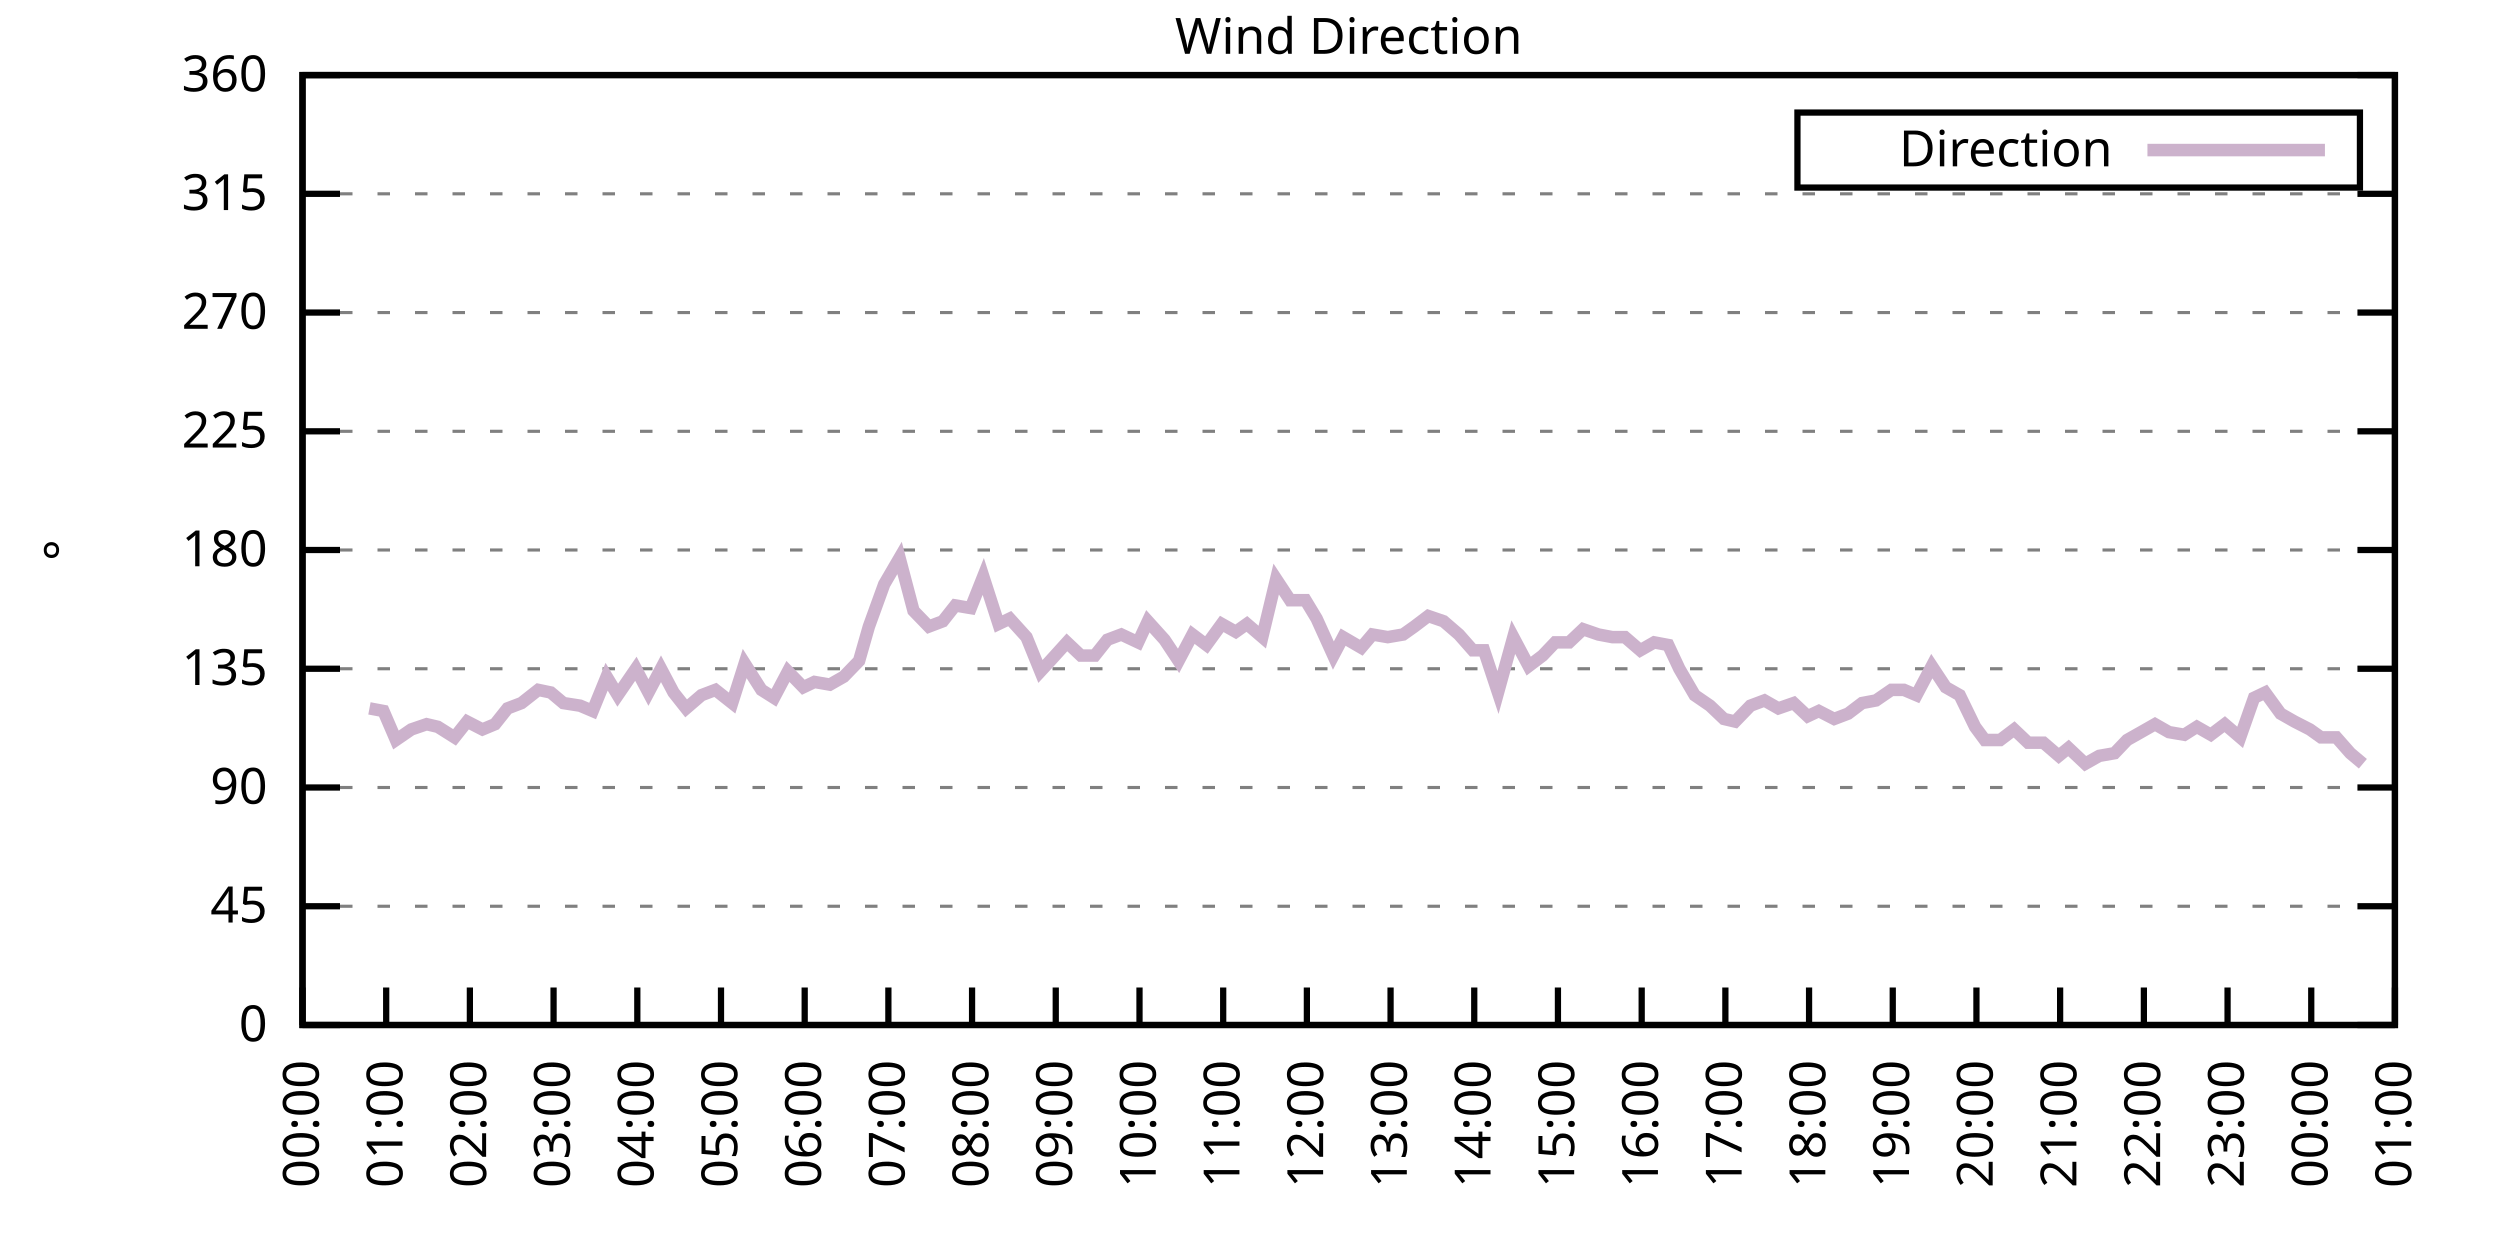
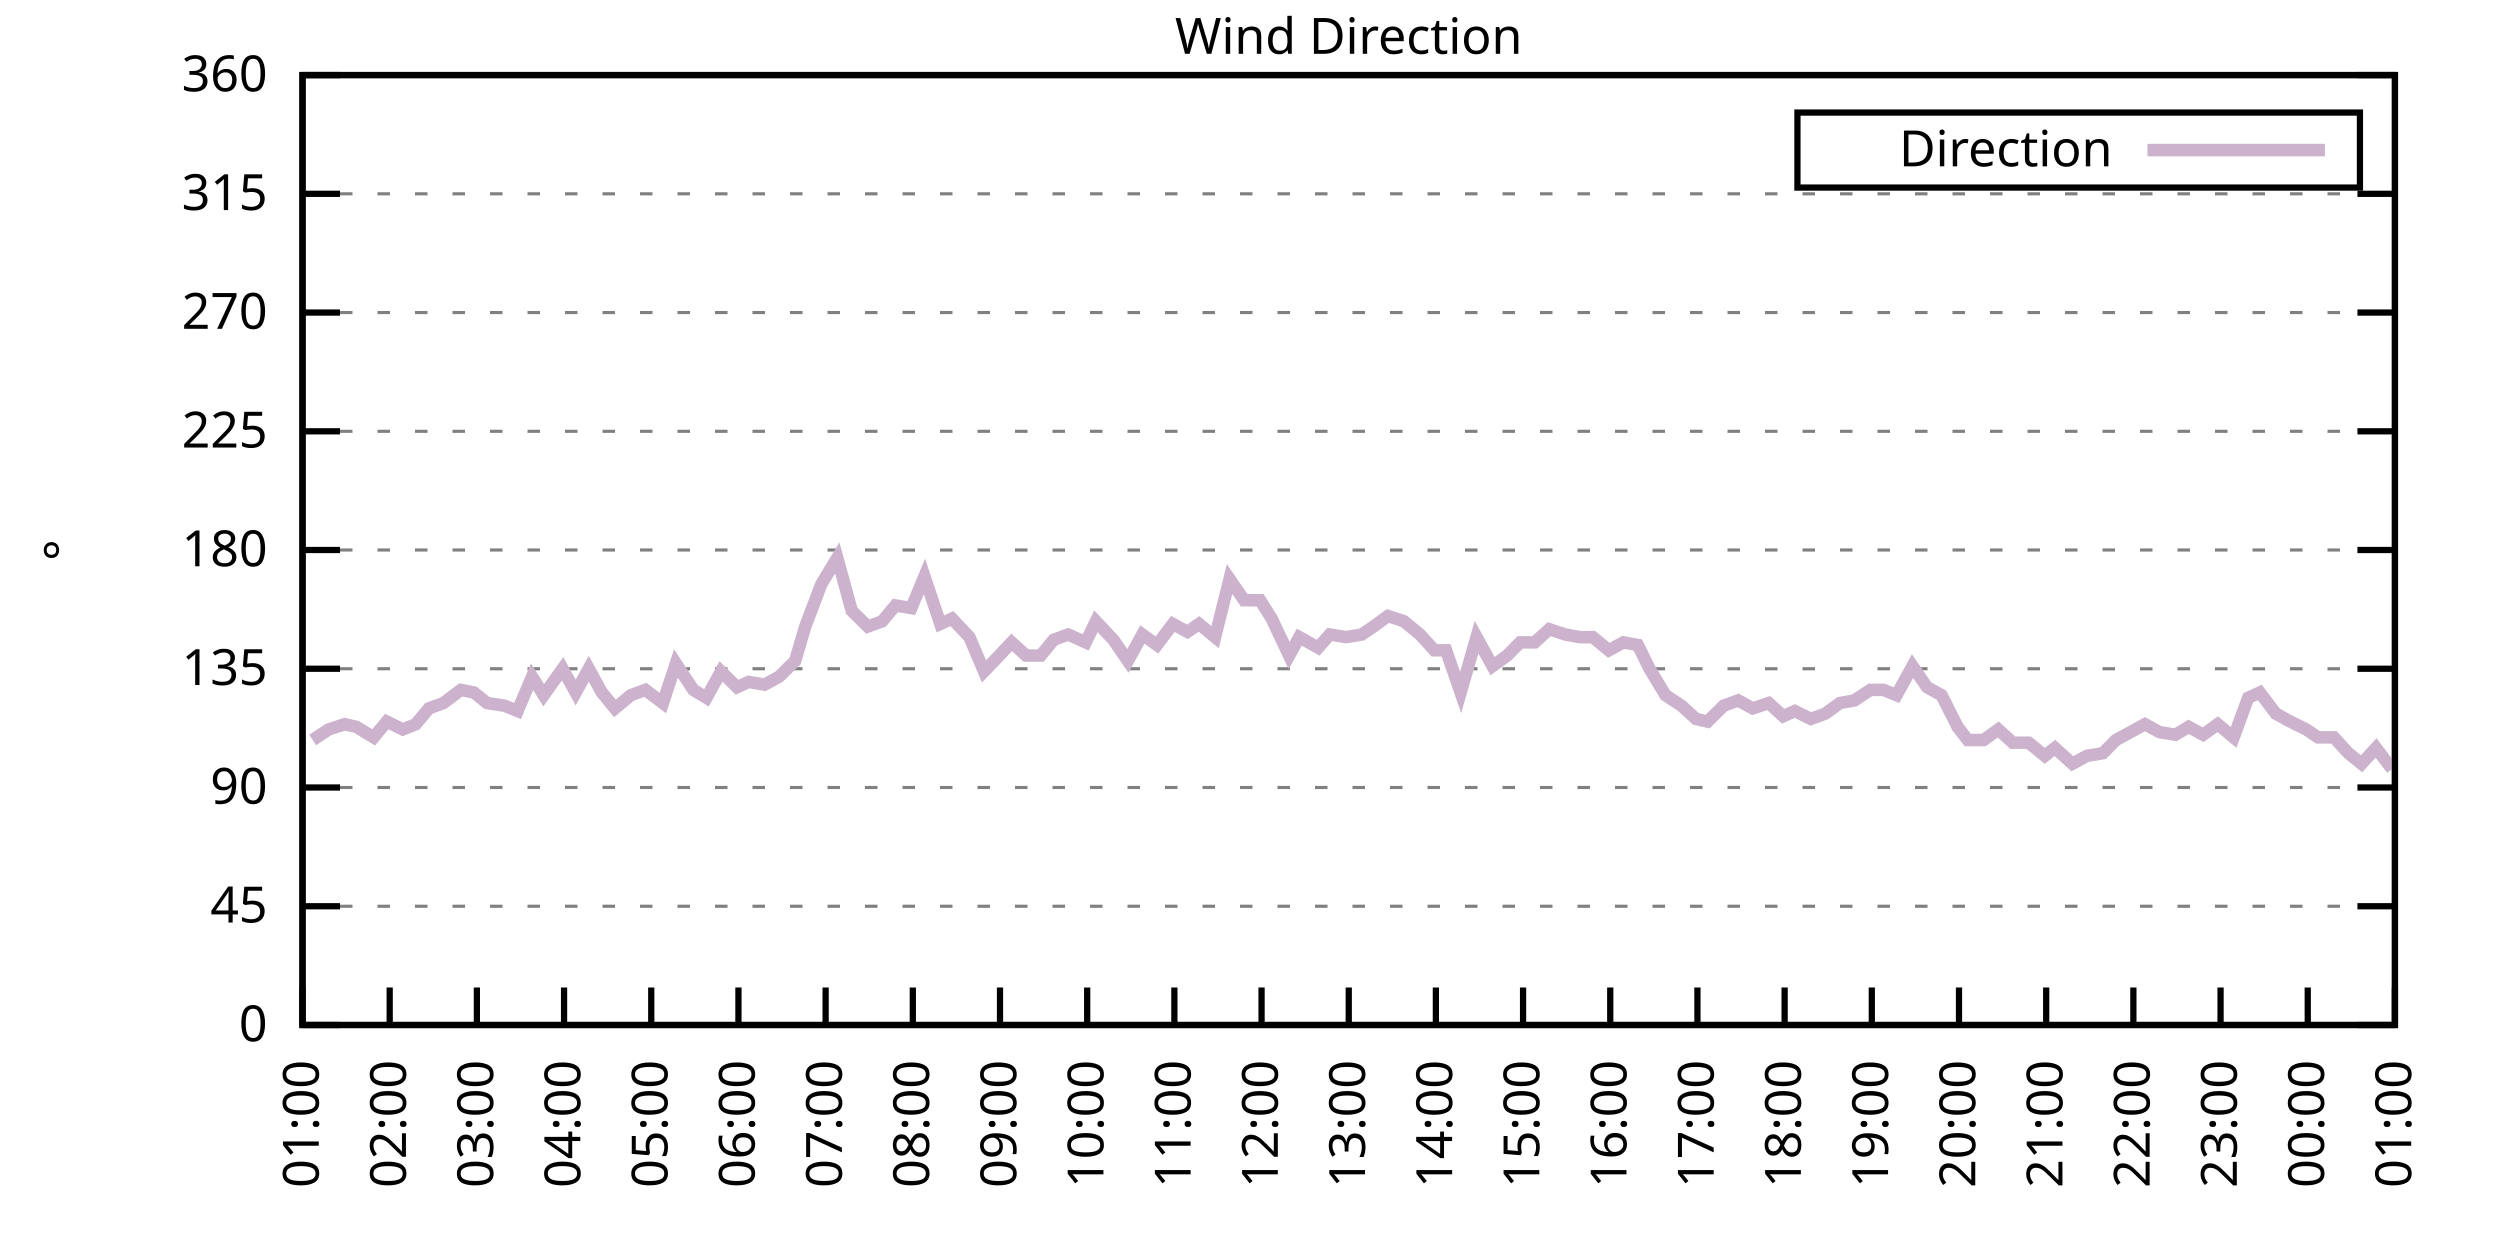
<svg xmlns="http://www.w3.org/2000/svg" xmlns:xlink="http://www.w3.org/1999/xlink" width="400" height="200" viewBox="0 0 400 200">
  <g id="gnuplot_canvas">
    <rect x="0" y="0" width="400" height="200" fill="none" />
    <defs>
      <circle id="gpDot" r="0.5" stroke-width="0.5" stroke="currentColor" />
      <path id="gpPt0" stroke-width="0.333" stroke="currentColor" d="M-1,0 h2 M0,-1 v2" />
      <path id="gpPt1" stroke-width="0.333" stroke="currentColor" d="M-1,-1 L1,1 M1,-1 L-1,1" />
      <path id="gpPt2" stroke-width="0.333" stroke="currentColor" d="M-1,0 L1,0 M0,-1 L0,1 M-1,-1 L1,1 M-1,1 L1,-1" />
      <rect id="gpPt3" stroke-width="0.333" stroke="currentColor" x="-1" y="-1" width="2" height="2" />
      <rect id="gpPt4" stroke-width="0.333" stroke="currentColor" fill="currentColor" x="-1" y="-1" width="2" height="2" />
      <circle id="gpPt5" stroke-width="0.333" stroke="currentColor" cx="0" cy="0" r="1" />
      <use xlink:href="#gpPt5" id="gpPt6" fill="currentColor" stroke="none" />
      <path id="gpPt7" stroke-width="0.333" stroke="currentColor" d="M0,-1.33 L-1.33,0.67 L1.33,0.67 z" />
      <use xlink:href="#gpPt7" id="gpPt8" fill="currentColor" stroke="none" />
      <use xlink:href="#gpPt7" id="gpPt9" stroke="currentColor" transform="rotate(180)" />
      <use xlink:href="#gpPt9" id="gpPt10" fill="currentColor" stroke="none" />
      <use xlink:href="#gpPt3" id="gpPt11" stroke="currentColor" transform="rotate(45)" />
      <use xlink:href="#gpPt11" id="gpPt12" fill="currentColor" stroke="none" />
      <path id="gpPt13" stroke-width="0.333" stroke="currentColor" d="M0,1.330 L1.265,0.411 L0.782,-1.067 L-0.782,-1.076 L-1.265,0.411 z" />
      <use xlink:href="#gpPt13" id="gpPt14" fill="currentColor" stroke="none" />
      <filter id="textbox" filterUnits="objectBoundingBox" x="0" y="0" height="1" width="1">
        <feFlood flood-color="white" flood-opacity="1" result="bgnd" />
        <feComposite in="SourceGraphic" in2="bgnd" operator="atop" />
      </filter>
      <filter id="greybox" filterUnits="objectBoundingBox" x="0" y="0" height="1" width="1">
        <feFlood flood-color="lightgrey" flood-opacity="1" result="grey" />
        <feComposite in="SourceGraphic" in2="grey" operator="atop" />
      </filter>
    </defs>
    <g fill="none" color="white" stroke="currentColor" stroke-width="1.00" stroke-linecap="butt" stroke-linejoin="miter">
</g>
    <g fill="none" color="black" stroke="currentColor" stroke-width="1.00" stroke-linecap="butt" stroke-linejoin="miter">
      <g stroke="none" shape-rendering="crispEdges">
        <polygon fill="rgb(255, 255, 255)" points="48.40,164.00 383.18,164.00 383.18,12.02 48.40,12.02 " />
      </g>
    </g>
    <g fill="none" color="black" stroke="currentColor" stroke-width="1.00" stroke-linecap="butt" stroke-linejoin="miter">
</g>
    <g fill="none" color="black" stroke="black" stroke-width="0.50" stroke-linecap="butt" stroke-linejoin="miter">
</g>
    <g fill="none" color="gray" stroke="currentColor" stroke-width="0.50" stroke-linecap="butt" stroke-linejoin="miter">
      <path stroke="gray" stroke-dasharray="2,4" class="gridline" d="M48.40,164.00 L383.19,164.00  " />
    </g>
    <g fill="none" color="gray" stroke="gray" stroke-width="1.00" stroke-linecap="butt" stroke-linejoin="miter">
</g>
    <g fill="none" color="black" stroke="currentColor" stroke-width="1.00" stroke-linecap="butt" stroke-linejoin="miter">
      <path stroke="black" d="M48.40,164.00 L54.40,164.00 M383.19,164.00 L377.19,164.00  " />
      <g transform="translate(42.80,166.60)" stroke="none" fill="black" font-family="Sans" font-size="8.00" text-anchor="end">
        <text>
          <tspan font-family="Sans"> 0</tspan>
        </text>
      </g>
    </g>
    <g fill="none" color="black" stroke="currentColor" stroke-width="1.00" stroke-linecap="butt" stroke-linejoin="miter">
</g>
    <g fill="none" color="black" stroke="black" stroke-width="0.50" stroke-linecap="butt" stroke-linejoin="miter">
</g>
    <g fill="none" color="gray" stroke="currentColor" stroke-width="0.50" stroke-linecap="butt" stroke-linejoin="miter">
      <path stroke="gray" stroke-dasharray="2,4" class="gridline" d="M48.40,145.00 L383.19,145.00  " />
    </g>
    <g fill="none" color="gray" stroke="gray" stroke-width="1.00" stroke-linecap="butt" stroke-linejoin="miter">
</g>
    <g fill="none" color="black" stroke="currentColor" stroke-width="1.00" stroke-linecap="butt" stroke-linejoin="miter">
      <path stroke="black" d="M48.40,145.00 L54.40,145.00 M383.19,145.00 L377.19,145.00  " />
      <g transform="translate(42.80,147.60)" stroke="none" fill="black" font-family="Sans" font-size="8.00" text-anchor="end">
        <text>
          <tspan font-family="Sans"> 45</tspan>
        </text>
      </g>
    </g>
    <g fill="none" color="black" stroke="currentColor" stroke-width="1.00" stroke-linecap="butt" stroke-linejoin="miter">
</g>
    <g fill="none" color="black" stroke="black" stroke-width="0.50" stroke-linecap="butt" stroke-linejoin="miter">
</g>
    <g fill="none" color="gray" stroke="currentColor" stroke-width="0.50" stroke-linecap="butt" stroke-linejoin="miter">
      <path stroke="gray" stroke-dasharray="2,4" class="gridline" d="M48.40,126.00 L383.19,126.00  " />
    </g>
    <g fill="none" color="gray" stroke="gray" stroke-width="1.00" stroke-linecap="butt" stroke-linejoin="miter">
</g>
    <g fill="none" color="black" stroke="currentColor" stroke-width="1.00" stroke-linecap="butt" stroke-linejoin="miter">
      <path stroke="black" d="M48.40,126.00 L54.40,126.00 M383.19,126.00 L377.19,126.00  " />
      <g transform="translate(42.80,128.60)" stroke="none" fill="black" font-family="Sans" font-size="8.00" text-anchor="end">
        <text>
          <tspan font-family="Sans"> 90</tspan>
        </text>
      </g>
    </g>
    <g fill="none" color="black" stroke="currentColor" stroke-width="1.00" stroke-linecap="butt" stroke-linejoin="miter">
</g>
    <g fill="none" color="black" stroke="black" stroke-width="0.50" stroke-linecap="butt" stroke-linejoin="miter">
</g>
    <g fill="none" color="gray" stroke="currentColor" stroke-width="0.50" stroke-linecap="butt" stroke-linejoin="miter">
      <path stroke="gray" stroke-dasharray="2,4" class="gridline" d="M48.40,107.00 L383.19,107.00  " />
    </g>
    <g fill="none" color="gray" stroke="gray" stroke-width="1.00" stroke-linecap="butt" stroke-linejoin="miter">
</g>
    <g fill="none" color="black" stroke="currentColor" stroke-width="1.00" stroke-linecap="butt" stroke-linejoin="miter">
      <path stroke="black" d="M48.40,107.00 L54.40,107.00 M383.19,107.00 L377.19,107.00  " />
      <g transform="translate(42.80,109.60)" stroke="none" fill="black" font-family="Sans" font-size="8.00" text-anchor="end">
        <text>
          <tspan font-family="Sans"> 135</tspan>
        </text>
      </g>
    </g>
    <g fill="none" color="black" stroke="currentColor" stroke-width="1.00" stroke-linecap="butt" stroke-linejoin="miter">
</g>
    <g fill="none" color="black" stroke="black" stroke-width="0.50" stroke-linecap="butt" stroke-linejoin="miter">
</g>
    <g fill="none" color="gray" stroke="currentColor" stroke-width="0.50" stroke-linecap="butt" stroke-linejoin="miter">
      <path stroke="gray" stroke-dasharray="2,4" class="gridline" d="M48.40,88.00 L383.19,88.00  " />
    </g>
    <g fill="none" color="gray" stroke="gray" stroke-width="1.00" stroke-linecap="butt" stroke-linejoin="miter">
</g>
    <g fill="none" color="black" stroke="currentColor" stroke-width="1.00" stroke-linecap="butt" stroke-linejoin="miter">
      <path stroke="black" d="M48.40,88.00 L54.40,88.00 M383.19,88.00 L377.19,88.00  " />
      <g transform="translate(42.80,90.60)" stroke="none" fill="black" font-family="Sans" font-size="8.00" text-anchor="end">
        <text>
          <tspan font-family="Sans"> 180</tspan>
        </text>
      </g>
    </g>
    <g fill="none" color="black" stroke="currentColor" stroke-width="1.00" stroke-linecap="butt" stroke-linejoin="miter">
</g>
    <g fill="none" color="black" stroke="black" stroke-width="0.50" stroke-linecap="butt" stroke-linejoin="miter">
</g>
    <g fill="none" color="gray" stroke="currentColor" stroke-width="0.50" stroke-linecap="butt" stroke-linejoin="miter">
      <path stroke="gray" stroke-dasharray="2,4" class="gridline" d="M48.40,69.01 L383.19,69.01  " />
    </g>
    <g fill="none" color="gray" stroke="gray" stroke-width="1.00" stroke-linecap="butt" stroke-linejoin="miter">
</g>
    <g fill="none" color="black" stroke="currentColor" stroke-width="1.00" stroke-linecap="butt" stroke-linejoin="miter">
      <path stroke="black" d="M48.40,69.01 L54.40,69.01 M383.19,69.01 L377.19,69.01  " />
      <g transform="translate(42.80,71.61)" stroke="none" fill="black" font-family="Sans" font-size="8.00" text-anchor="end">
        <text>
          <tspan font-family="Sans"> 225</tspan>
        </text>
      </g>
    </g>
    <g fill="none" color="black" stroke="currentColor" stroke-width="1.00" stroke-linecap="butt" stroke-linejoin="miter">
</g>
    <g fill="none" color="black" stroke="black" stroke-width="0.50" stroke-linecap="butt" stroke-linejoin="miter">
</g>
    <g fill="none" color="gray" stroke="currentColor" stroke-width="0.50" stroke-linecap="butt" stroke-linejoin="miter">
      <path stroke="gray" stroke-dasharray="2,4" class="gridline" d="M48.40,50.01 L383.19,50.01  " />
    </g>
    <g fill="none" color="gray" stroke="gray" stroke-width="1.00" stroke-linecap="butt" stroke-linejoin="miter">
</g>
    <g fill="none" color="black" stroke="currentColor" stroke-width="1.00" stroke-linecap="butt" stroke-linejoin="miter">
      <path stroke="black" d="M48.40,50.01 L54.40,50.01 M383.19,50.01 L377.19,50.01  " />
      <g transform="translate(42.80,52.61)" stroke="none" fill="black" font-family="Sans" font-size="8.00" text-anchor="end">
        <text>
          <tspan font-family="Sans"> 270</tspan>
        </text>
      </g>
    </g>
    <g fill="none" color="black" stroke="currentColor" stroke-width="1.00" stroke-linecap="butt" stroke-linejoin="miter">
</g>
    <g fill="none" color="black" stroke="black" stroke-width="0.50" stroke-linecap="butt" stroke-linejoin="miter">
</g>
    <g fill="none" color="gray" stroke="currentColor" stroke-width="0.50" stroke-linecap="butt" stroke-linejoin="miter">
      <path stroke="gray" stroke-dasharray="2,4" class="gridline" d="M48.40,31.01 L383.19,31.01  " />
    </g>
    <g fill="none" color="gray" stroke="gray" stroke-width="1.00" stroke-linecap="butt" stroke-linejoin="miter">
</g>
    <g fill="none" color="black" stroke="currentColor" stroke-width="1.00" stroke-linecap="butt" stroke-linejoin="miter">
      <path stroke="black" d="M48.40,31.01 L54.40,31.01 M383.19,31.01 L377.19,31.01  " />
      <g transform="translate(42.80,33.61)" stroke="none" fill="black" font-family="Sans" font-size="8.00" text-anchor="end">
        <text>
          <tspan font-family="Sans"> 315</tspan>
        </text>
      </g>
    </g>
    <g fill="none" color="black" stroke="currentColor" stroke-width="1.00" stroke-linecap="butt" stroke-linejoin="miter">
</g>
    <g fill="none" color="black" stroke="black" stroke-width="0.50" stroke-linecap="butt" stroke-linejoin="miter">
</g>
    <g fill="none" color="gray" stroke="currentColor" stroke-width="0.50" stroke-linecap="butt" stroke-linejoin="miter">
      <path stroke="gray" stroke-dasharray="2,4" class="gridline" d="M48.40,12.01 L383.19,12.01  " />
    </g>
    <g fill="none" color="gray" stroke="gray" stroke-width="1.00" stroke-linecap="butt" stroke-linejoin="miter">
</g>
    <g fill="none" color="black" stroke="currentColor" stroke-width="1.00" stroke-linecap="butt" stroke-linejoin="miter">
      <path stroke="black" d="M48.40,12.01 L54.40,12.01 M383.19,12.01 L377.19,12.01  " />
      <g transform="translate(42.80,14.61)" stroke="none" fill="black" font-family="Sans" font-size="8.00" text-anchor="end">
        <text>
          <tspan font-family="Sans"> 360</tspan>
        </text>
      </g>
    </g>
    <g fill="none" color="black" stroke="currentColor" stroke-width="1.00" stroke-linecap="butt" stroke-linejoin="miter">
      <path stroke="black" d="M48.40,164.00 L48.40,158.00  " />
      <g transform="translate(51.00,169.60) rotate(270.00)" stroke="none" fill="black" font-family="Sans" font-size="8.00" text-anchor="end">
        <text>
-           <tspan font-family="Sans">00:00</tspan>
-         </text>
-       </g>
-     </g>
-     <g fill="none" color="black" stroke="currentColor" stroke-width="1.00" stroke-linecap="butt" stroke-linejoin="miter">
-       <path stroke="black" d="M61.79,164.00 L61.79,158.00  " />
-       <g transform="translate(64.39,169.60) rotate(270.00)" stroke="none" fill="black" font-family="Sans" font-size="8.00" text-anchor="end">
-         <text>
          <tspan font-family="Sans">01:00</tspan>
        </text>
      </g>
    </g>
    <g fill="none" color="black" stroke="currentColor" stroke-width="1.00" stroke-linecap="butt" stroke-linejoin="miter">
-       <path stroke="black" d="M75.18,164.00 L75.18,158.00  " />
-       <g transform="translate(77.78,169.60) rotate(270.00)" stroke="none" fill="black" font-family="Sans" font-size="8.00" text-anchor="end">
+       <path stroke="black" d="M62.35,164.00 L62.35,158.00  " />
+       <g transform="translate(64.95,169.60) rotate(270.00)" stroke="none" fill="black" font-family="Sans" font-size="8.00" text-anchor="end">
        <text>
          <tspan font-family="Sans">02:00</tspan>
        </text>
      </g>
    </g>
    <g fill="none" color="black" stroke="currentColor" stroke-width="1.00" stroke-linecap="butt" stroke-linejoin="miter">
-       <path stroke="black" d="M88.57,164.00 L88.57,158.00  " />
-       <g transform="translate(91.17,169.60) rotate(270.00)" stroke="none" fill="black" font-family="Sans" font-size="8.00" text-anchor="end">
+       <path stroke="black" d="M76.30,164.00 L76.30,158.00  " />
+       <g transform="translate(78.90,169.60) rotate(270.00)" stroke="none" fill="black" font-family="Sans" font-size="8.00" text-anchor="end">
        <text>
          <tspan font-family="Sans">03:00</tspan>
        </text>
      </g>
    </g>
    <g fill="none" color="black" stroke="currentColor" stroke-width="1.00" stroke-linecap="butt" stroke-linejoin="miter">
-       <path stroke="black" d="M101.97,164.00 L101.97,158.00  " />
-       <g transform="translate(104.57,169.60) rotate(270.00)" stroke="none" fill="black" font-family="Sans" font-size="8.00" text-anchor="end">
+       <path stroke="black" d="M90.25,164.00 L90.25,158.00  " />
+       <g transform="translate(92.85,169.60) rotate(270.00)" stroke="none" fill="black" font-family="Sans" font-size="8.00" text-anchor="end">
        <text>
          <tspan font-family="Sans">04:00</tspan>
        </text>
      </g>
    </g>
    <g fill="none" color="black" stroke="currentColor" stroke-width="1.00" stroke-linecap="butt" stroke-linejoin="miter">
-       <path stroke="black" d="M115.36,164.00 L115.36,158.00  " />
-       <g transform="translate(117.96,169.60) rotate(270.00)" stroke="none" fill="black" font-family="Sans" font-size="8.00" text-anchor="end">
+       <path stroke="black" d="M104.20,164.00 L104.20,158.00  " />
+       <g transform="translate(106.80,169.60) rotate(270.00)" stroke="none" fill="black" font-family="Sans" font-size="8.00" text-anchor="end">
        <text>
          <tspan font-family="Sans">05:00</tspan>
        </text>
      </g>
    </g>
    <g fill="none" color="black" stroke="currentColor" stroke-width="1.00" stroke-linecap="butt" stroke-linejoin="miter">
-       <path stroke="black" d="M128.75,164.00 L128.75,158.00  " />
-       <g transform="translate(131.35,169.60) rotate(270.00)" stroke="none" fill="black" font-family="Sans" font-size="8.00" text-anchor="end">
+       <path stroke="black" d="M118.15,164.00 L118.15,158.00  " />
+       <g transform="translate(120.75,169.60) rotate(270.00)" stroke="none" fill="black" font-family="Sans" font-size="8.00" text-anchor="end">
        <text>
          <tspan font-family="Sans">06:00</tspan>
        </text>
      </g>
    </g>
    <g fill="none" color="black" stroke="currentColor" stroke-width="1.00" stroke-linecap="butt" stroke-linejoin="miter">
-       <path stroke="black" d="M142.14,164.00 L142.14,158.00  " />
-       <g transform="translate(144.74,169.60) rotate(270.00)" stroke="none" fill="black" font-family="Sans" font-size="8.00" text-anchor="end">
+       <path stroke="black" d="M132.10,164.00 L132.10,158.00  " />
+       <g transform="translate(134.70,169.60) rotate(270.00)" stroke="none" fill="black" font-family="Sans" font-size="8.00" text-anchor="end">
        <text>
          <tspan font-family="Sans">07:00</tspan>
        </text>
      </g>
    </g>
    <g fill="none" color="black" stroke="currentColor" stroke-width="1.00" stroke-linecap="butt" stroke-linejoin="miter">
-       <path stroke="black" d="M155.53,164.00 L155.53,158.00  " />
-       <g transform="translate(158.13,169.60) rotate(270.00)" stroke="none" fill="black" font-family="Sans" font-size="8.00" text-anchor="end">
+       <path stroke="black" d="M146.05,164.00 L146.05,158.00  " />
+       <g transform="translate(148.65,169.60) rotate(270.00)" stroke="none" fill="black" font-family="Sans" font-size="8.00" text-anchor="end">
        <text>
          <tspan font-family="Sans">08:00</tspan>
        </text>
      </g>
    </g>
    <g fill="none" color="black" stroke="currentColor" stroke-width="1.00" stroke-linecap="butt" stroke-linejoin="miter">
-       <path stroke="black" d="M168.92,164.00 L168.92,158.00  " />
-       <g transform="translate(171.52,169.60) rotate(270.00)" stroke="none" fill="black" font-family="Sans" font-size="8.00" text-anchor="end">
+       <path stroke="black" d="M160.00,164.00 L160.00,158.00  " />
+       <g transform="translate(162.60,169.60) rotate(270.00)" stroke="none" fill="black" font-family="Sans" font-size="8.00" text-anchor="end">
        <text>
          <tspan font-family="Sans">09:00</tspan>
        </text>
      </g>
    </g>
    <g fill="none" color="black" stroke="currentColor" stroke-width="1.00" stroke-linecap="butt" stroke-linejoin="miter">
-       <path stroke="black" d="M182.32,164.00 L182.32,158.00  " />
-       <g transform="translate(184.92,169.60) rotate(270.00)" stroke="none" fill="black" font-family="Sans" font-size="8.00" text-anchor="end">
+       <path stroke="black" d="M173.95,164.00 L173.95,158.00  " />
+       <g transform="translate(176.55,169.60) rotate(270.00)" stroke="none" fill="black" font-family="Sans" font-size="8.00" text-anchor="end">
        <text>
          <tspan font-family="Sans">10:00</tspan>
        </text>
      </g>
    </g>
    <g fill="none" color="black" stroke="currentColor" stroke-width="1.00" stroke-linecap="butt" stroke-linejoin="miter">
-       <path stroke="black" d="M195.71,164.00 L195.71,158.00  " />
-       <g transform="translate(198.31,169.60) rotate(270.00)" stroke="none" fill="black" font-family="Sans" font-size="8.00" text-anchor="end">
+       <path stroke="black" d="M187.90,164.00 L187.90,158.00  " />
+       <g transform="translate(190.50,169.60) rotate(270.00)" stroke="none" fill="black" font-family="Sans" font-size="8.00" text-anchor="end">
        <text>
          <tspan font-family="Sans">11:00</tspan>
        </text>
      </g>
    </g>
    <g fill="none" color="black" stroke="currentColor" stroke-width="1.00" stroke-linecap="butt" stroke-linejoin="miter">
-       <path stroke="black" d="M209.10,164.00 L209.10,158.00  " />
-       <g transform="translate(211.70,169.60) rotate(270.00)" stroke="none" fill="black" font-family="Sans" font-size="8.00" text-anchor="end">
+       <path stroke="black" d="M201.85,164.00 L201.85,158.00  " />
+       <g transform="translate(204.45,169.60) rotate(270.00)" stroke="none" fill="black" font-family="Sans" font-size="8.00" text-anchor="end">
        <text>
          <tspan font-family="Sans">12:00</tspan>
        </text>
      </g>
    </g>
    <g fill="none" color="black" stroke="currentColor" stroke-width="1.00" stroke-linecap="butt" stroke-linejoin="miter">
-       <path stroke="black" d="M222.49,164.00 L222.49,158.00  " />
-       <g transform="translate(225.09,169.60) rotate(270.00)" stroke="none" fill="black" font-family="Sans" font-size="8.00" text-anchor="end">
+       <path stroke="black" d="M215.80,164.00 L215.80,158.00  " />
+       <g transform="translate(218.40,169.60) rotate(270.00)" stroke="none" fill="black" font-family="Sans" font-size="8.00" text-anchor="end">
        <text>
          <tspan font-family="Sans">13:00</tspan>
        </text>
      </g>
    </g>
    <g fill="none" color="black" stroke="currentColor" stroke-width="1.00" stroke-linecap="butt" stroke-linejoin="miter">
-       <path stroke="black" d="M235.88,164.00 L235.88,158.00  " />
-       <g transform="translate(238.48,169.60) rotate(270.00)" stroke="none" fill="black" font-family="Sans" font-size="8.00" text-anchor="end">
+       <path stroke="black" d="M229.74,164.00 L229.74,158.00  " />
+       <g transform="translate(232.34,169.60) rotate(270.00)" stroke="none" fill="black" font-family="Sans" font-size="8.00" text-anchor="end">
        <text>
          <tspan font-family="Sans">14:00</tspan>
        </text>
      </g>
    </g>
    <g fill="none" color="black" stroke="currentColor" stroke-width="1.00" stroke-linecap="butt" stroke-linejoin="miter">
-       <path stroke="black" d="M249.27,164.00 L249.27,158.00  " />
-       <g transform="translate(251.87,169.60) rotate(270.00)" stroke="none" fill="black" font-family="Sans" font-size="8.00" text-anchor="end">
+       <path stroke="black" d="M243.69,164.00 L243.69,158.00  " />
+       <g transform="translate(246.29,169.60) rotate(270.00)" stroke="none" fill="black" font-family="Sans" font-size="8.00" text-anchor="end">
        <text>
          <tspan font-family="Sans">15:00</tspan>
        </text>
      </g>
    </g>
    <g fill="none" color="black" stroke="currentColor" stroke-width="1.00" stroke-linecap="butt" stroke-linejoin="miter">
-       <path stroke="black" d="M262.67,164.00 L262.67,158.00  " />
-       <g transform="translate(265.27,169.60) rotate(270.00)" stroke="none" fill="black" font-family="Sans" font-size="8.00" text-anchor="end">
+       <path stroke="black" d="M257.64,164.00 L257.64,158.00  " />
+       <g transform="translate(260.24,169.60) rotate(270.00)" stroke="none" fill="black" font-family="Sans" font-size="8.00" text-anchor="end">
        <text>
          <tspan font-family="Sans">16:00</tspan>
        </text>
      </g>
    </g>
    <g fill="none" color="black" stroke="currentColor" stroke-width="1.00" stroke-linecap="butt" stroke-linejoin="miter">
-       <path stroke="black" d="M276.06,164.00 L276.06,158.00  " />
-       <g transform="translate(278.66,169.60) rotate(270.00)" stroke="none" fill="black" font-family="Sans" font-size="8.00" text-anchor="end">
+       <path stroke="black" d="M271.59,164.00 L271.59,158.00  " />
+       <g transform="translate(274.19,169.60) rotate(270.00)" stroke="none" fill="black" font-family="Sans" font-size="8.00" text-anchor="end">
        <text>
          <tspan font-family="Sans">17:00</tspan>
        </text>
      </g>
    </g>
    <g fill="none" color="black" stroke="currentColor" stroke-width="1.00" stroke-linecap="butt" stroke-linejoin="miter">
-       <path stroke="black" d="M289.45,164.00 L289.45,158.00  " />
-       <g transform="translate(292.05,169.60) rotate(270.00)" stroke="none" fill="black" font-family="Sans" font-size="8.00" text-anchor="end">
+       <path stroke="black" d="M285.54,164.00 L285.54,158.00  " />
+       <g transform="translate(288.14,169.60) rotate(270.00)" stroke="none" fill="black" font-family="Sans" font-size="8.00" text-anchor="end">
        <text>
          <tspan font-family="Sans">18:00</tspan>
        </text>
      </g>
    </g>
    <g fill="none" color="black" stroke="currentColor" stroke-width="1.00" stroke-linecap="butt" stroke-linejoin="miter">
-       <path stroke="black" d="M302.84,164.00 L302.84,158.00  " />
-       <g transform="translate(305.44,169.60) rotate(270.00)" stroke="none" fill="black" font-family="Sans" font-size="8.00" text-anchor="end">
+       <path stroke="black" d="M299.49,164.00 L299.49,158.00  " />
+       <g transform="translate(302.09,169.60) rotate(270.00)" stroke="none" fill="black" font-family="Sans" font-size="8.00" text-anchor="end">
        <text>
          <tspan font-family="Sans">19:00</tspan>
        </text>
      </g>
    </g>
    <g fill="none" color="black" stroke="currentColor" stroke-width="1.00" stroke-linecap="butt" stroke-linejoin="miter">
-       <path stroke="black" d="M316.23,164.00 L316.23,158.00  " />
-       <g transform="translate(318.83,169.60) rotate(270.00)" stroke="none" fill="black" font-family="Sans" font-size="8.00" text-anchor="end">
+       <path stroke="black" d="M313.44,164.00 L313.44,158.00  " />
+       <g transform="translate(316.04,169.60) rotate(270.00)" stroke="none" fill="black" font-family="Sans" font-size="8.00" text-anchor="end">
        <text>
          <tspan font-family="Sans">20:00</tspan>
        </text>
      </g>
    </g>
    <g fill="none" color="black" stroke="currentColor" stroke-width="1.00" stroke-linecap="butt" stroke-linejoin="miter">
-       <path stroke="black" d="M329.62,164.00 L329.62,158.00  " />
-       <g transform="translate(332.22,169.60) rotate(270.00)" stroke="none" fill="black" font-family="Sans" font-size="8.00" text-anchor="end">
+       <path stroke="black" d="M327.39,164.00 L327.39,158.00  " />
+       <g transform="translate(329.99,169.60) rotate(270.00)" stroke="none" fill="black" font-family="Sans" font-size="8.00" text-anchor="end">
        <text>
          <tspan font-family="Sans">21:00</tspan>
        </text>
      </g>
    </g>
    <g fill="none" color="black" stroke="currentColor" stroke-width="1.00" stroke-linecap="butt" stroke-linejoin="miter">
-       <path stroke="black" d="M343.02,164.00 L343.02,158.00  " />
-       <g transform="translate(345.62,169.60) rotate(270.00)" stroke="none" fill="black" font-family="Sans" font-size="8.00" text-anchor="end">
+       <path stroke="black" d="M341.34,164.00 L341.34,158.00  " />
+       <g transform="translate(343.94,169.60) rotate(270.00)" stroke="none" fill="black" font-family="Sans" font-size="8.00" text-anchor="end">
        <text>
          <tspan font-family="Sans">22:00</tspan>
        </text>
      </g>
    </g>
    <g fill="none" color="black" stroke="currentColor" stroke-width="1.00" stroke-linecap="butt" stroke-linejoin="miter">
-       <path stroke="black" d="M356.41,164.00 L356.41,158.00  " />
-       <g transform="translate(359.01,169.60) rotate(270.00)" stroke="none" fill="black" font-family="Sans" font-size="8.00" text-anchor="end">
+       <path stroke="black" d="M355.29,164.00 L355.29,158.00  " />
+       <g transform="translate(357.89,169.60) rotate(270.00)" stroke="none" fill="black" font-family="Sans" font-size="8.00" text-anchor="end">
        <text>
          <tspan font-family="Sans">23:00</tspan>
        </text>
      </g>
    </g>
    <g fill="none" color="black" stroke="currentColor" stroke-width="1.00" stroke-linecap="butt" stroke-linejoin="miter">
-       <path stroke="black" d="M369.80,164.00 L369.80,158.00  " />
-       <g transform="translate(372.40,169.60) rotate(270.00)" stroke="none" fill="black" font-family="Sans" font-size="8.00" text-anchor="end">
+       <path stroke="black" d="M369.24,164.00 L369.24,158.00  " />
+       <g transform="translate(371.84,169.60) rotate(270.00)" stroke="none" fill="black" font-family="Sans" font-size="8.00" text-anchor="end">
        <text>
          <tspan font-family="Sans">00:00</tspan>
        </text>
      </g>
    </g>
    <g fill="none" color="black" stroke="currentColor" stroke-width="1.00" stroke-linecap="butt" stroke-linejoin="miter">
      <path stroke="black" d="M383.19,164.00 L383.19,158.00  " />
      <g transform="translate(385.79,169.60) rotate(270.00)" stroke="none" fill="black" font-family="Sans" font-size="8.00" text-anchor="end">
        <text>
          <tspan font-family="Sans">01:00</tspan>
        </text>
      </g>
    </g>
    <g fill="none" color="black" stroke="currentColor" stroke-width="1.00" stroke-linecap="butt" stroke-linejoin="miter">
</g>
    <g fill="none" color="black" stroke="currentColor" stroke-width="1.00" stroke-linecap="butt" stroke-linejoin="miter">
      <path stroke="black" d="M48.40,12.01 L48.40,164.00 L383.19,164.00 L383.19,12.01 L48.40,12.01 Z  " />
    </g>
    <g fill="none" color="black" stroke="currentColor" stroke-width="1.00" stroke-linecap="butt" stroke-linejoin="miter">
</g>
    <g fill="none" color="black" stroke="currentColor" stroke-width="1.00" stroke-linecap="butt" stroke-linejoin="miter">
      <path stroke="black" d="M287.59,30.01 L287.59,18.01 L377.59,18.01 L377.59,30.01 L287.59,30.01 Z  " />
    </g>
    <g id="Wind_direction_plot_1">
      <g fill="none" color="white" stroke="black" stroke-width="2.00" stroke-linecap="butt" stroke-linejoin="miter">
</g>
      <g fill="none" color="black" stroke="currentColor" stroke-width="2.00" stroke-linecap="butt" stroke-linejoin="miter">
        <g transform="translate(337.99,26.61)" stroke="none" fill="black" font-family="Sans" font-size="8.00" text-anchor="end">
          <text>
            <tspan font-family="Sans">Direction</tspan>
          </text>
        </g>
      </g>
      <g fill="none" color="black" stroke="currentColor" stroke-width="2.00" stroke-linecap="butt" stroke-linejoin="miter">
-         <path stroke="rgb(204, 178, 204)" d="M343.59,24.01 L371.99,24.01 M59.11,113.34 L61.35,113.76 L63.35,118.40 L65.81,116.71 L68.26,115.87 L70.05,116.29   L72.73,117.98 L74.74,115.45 L77.19,116.71 L79.20,115.87 L81.21,113.34 L83.44,112.49 L86.12,110.38 L88.13,110.80   L90.14,112.49 L92.82,112.91 L94.82,113.76 L97.06,108.27 L98.84,111.23 L101.74,107.00 L103.75,110.80 L105.76,107.00   L107.77,110.80 L109.78,113.34 L112.23,111.23 L114.47,110.38 L117.14,112.49 L119.15,106.16 L121.83,110.38 L123.84,111.65   L126.07,107.43 L128.53,109.96 L130.31,109.11 L132.77,109.54 L135.00,108.27 L137.45,105.74 L139.02,100.25 L141.47,93.49   L143.93,89.27 L146.16,97.72 L148.61,100.25 L150.85,99.40 L152.85,96.87 L155.31,97.29 L157.32,92.23 L159.77,99.83   L161.56,98.98 L164.24,101.94 L166.47,107.43 L168.03,105.74 L170.71,102.78 L172.94,104.89 L175.17,104.89 L177.18,102.36   L179.41,101.52 L182.09,102.78 L183.66,99.40 L186.33,102.36 L188.57,105.74 L190.80,101.52 L193.03,103.20 L195.48,99.83   L197.72,101.09 L199.50,99.83 L201.96,101.94 L204.19,92.65 L206.42,96.03 L208.88,96.03 L210.66,98.98 L213.34,104.89   L214.90,101.94 L217.80,103.63 L219.59,101.52 L222.04,101.94 L224.50,101.52 L226.29,100.25 L228.52,98.56 L230.97,99.40   L233.43,101.52 L235.66,104.05 L237.44,104.05 L239.68,110.80 L242.13,101.94 L244.59,106.58 L246.82,104.89 L248.83,102.78   L251.06,102.78 L253.29,100.67 L255.75,101.52 L257.98,101.94 L259.99,101.94 L262.44,104.05 L264.67,102.78 L266.91,103.20   L268.69,107.00 L271.15,111.23 L273.60,112.91 L275.83,115.03 L277.62,115.45 L280.07,112.91 L282.31,112.07 L284.54,113.34   L286.99,112.49 L289.23,114.60 L291.01,113.76 L293.47,115.03 L295.70,114.18 L297.93,112.49 L300.16,112.07 L302.62,110.38   L304.63,110.38 L306.63,111.23 L309.09,106.58 L311.32,109.96 L313.55,111.23 L316.01,116.29 L317.57,118.40 L320.03,118.40   L322.26,116.71 L324.49,118.83 L326.95,118.83 L329.40,120.94 L330.96,119.67 L333.64,122.20 L335.87,120.94 L338.33,120.51   L340.34,118.40 L342.57,117.14 L344.80,115.87 L347.03,117.14 L349.49,117.56 L351.50,116.29 L353.73,117.56 L355.96,115.87   L358.42,117.98 L360.65,111.65 L362.43,110.80 L364.89,114.18 L367.12,115.45 L369.58,116.71 L371.36,117.98 L373.82,117.98   L376.05,120.51 L378.06,122.20  " />
+         <path stroke="rgb(204, 178, 204)" d="M343.59,24.01 L371.99,24.01 M50.03,118.40 L52.58,116.71 L55.14,115.87 L57.00,116.29 L59.79,117.98 L61.88,115.45   L64.44,116.71 L66.53,115.87 L68.63,113.34 L70.95,112.49 L73.74,110.38 L75.83,110.80 L77.93,112.49 L80.72,112.91   L82.81,113.76 L85.13,108.27 L86.99,111.23 L90.02,107.00 L92.11,110.80 L94.20,107.00 L96.29,110.80 L98.39,113.34   L100.94,111.23 L103.27,110.38 L106.06,112.49 L108.15,106.16 L110.94,110.38 L113.03,111.65 L115.36,107.43 L117.92,109.96   L119.78,109.11 L122.33,109.54 L124.66,108.27 L127.22,105.74 L128.84,100.25 L131.40,93.49 L133.96,89.27 L136.28,97.72   L138.84,100.25 L141.16,99.40 L143.26,96.87 L145.81,97.29 L147.91,92.23 L150.46,99.83 L152.32,98.98 L155.11,101.94   L157.44,107.43 L159.07,105.74 L161.86,102.78 L164.18,104.89 L166.51,104.89 L168.60,102.36 L170.92,101.52 L173.71,102.78   L175.34,99.40 L178.13,102.36 L180.46,105.74 L182.78,101.52 L185.11,103.20 L187.66,99.83 L189.99,101.09 L191.85,99.83   L194.41,101.94 L196.73,92.65 L199.06,96.03 L201.61,96.03 L203.47,98.98 L206.26,104.89 L207.89,101.94 L210.91,103.63   L212.77,101.52 L215.33,101.94 L217.89,101.52 L219.75,100.25 L222.07,98.56 L224.63,99.40 L227.19,101.52 L229.51,104.05   L231.37,104.05 L233.70,110.80 L236.25,101.94 L238.81,106.58 L241.14,104.89 L243.23,102.78 L245.55,102.78 L247.88,100.67   L250.44,101.52 L252.76,101.94 L254.85,101.94 L257.41,104.05 L259.74,102.78 L262.06,103.20 L263.92,107.00 L266.48,111.23   L269.04,112.91 L271.36,115.03 L273.22,115.45 L275.78,112.91 L278.10,112.07 L280.43,113.34 L282.99,112.49 L285.31,114.60   L287.17,113.76 L289.73,115.03 L292.05,114.18 L294.38,112.49 L296.70,112.07 L299.26,110.38 L301.35,110.38 L303.44,111.23   L306.00,106.58 L308.33,109.96 L310.65,111.23 L313.21,116.29 L314.84,118.40 L317.39,118.40 L319.72,116.71 L322.04,118.83   L324.60,118.83 L327.16,120.94 L328.79,119.67 L331.58,122.20 L333.90,120.94 L336.46,120.51 L338.55,118.40 L340.88,117.14   L343.20,115.87 L345.53,117.14 L348.08,117.56 L350.18,116.29 L352.50,117.56 L354.83,115.87 L357.38,117.98 L359.71,111.65   L361.57,110.80 L364.13,114.18 L366.45,115.45 L369.01,116.71 L370.87,117.98 L373.43,117.98 L375.75,120.51 L377.84,122.20   L380.17,119.67 L382.73,123.05  " />
      </g>
    </g>
    <g fill="none" color="black" stroke="currentColor" stroke-width="2.00" stroke-linecap="butt" stroke-linejoin="miter">
</g>
    <g fill="none" color="black" stroke="black" stroke-width="1.00" stroke-linecap="butt" stroke-linejoin="miter">
</g>
    <g fill="none" color="black" stroke="currentColor" stroke-width="1.00" stroke-linecap="butt" stroke-linejoin="miter">
      <path stroke="black" d="M48.40,12.01 L48.40,164.00 L383.19,164.00 L383.19,12.01 L48.40,12.01 Z  " />
      <g transform="translate(12.80,88.01) rotate(270.00)" stroke="none" fill="black" font-family="Sans" font-size="8.00" text-anchor="middle">
        <text>
          <tspan font-family="Sans">°</tspan>
        </text>
      </g>
    </g>
    <g fill="none" color="black" stroke="currentColor" stroke-width="1.00" stroke-linecap="butt" stroke-linejoin="miter">
</g>
    <g fill="none" color="black" stroke="currentColor" stroke-width="1.00" stroke-linecap="butt" stroke-linejoin="miter">
      <g transform="translate(215.79,8.61)" stroke="none" fill="black" font-family="Sans" font-size="8.00" text-anchor="middle">
        <text>
          <tspan font-family="Sans">Wind Direction</tspan>
        </text>
      </g>
    </g>
    <g fill="none" color="black" stroke="currentColor" stroke-width="1.00" stroke-linecap="butt" stroke-linejoin="miter">
</g>
  </g>
</svg>
